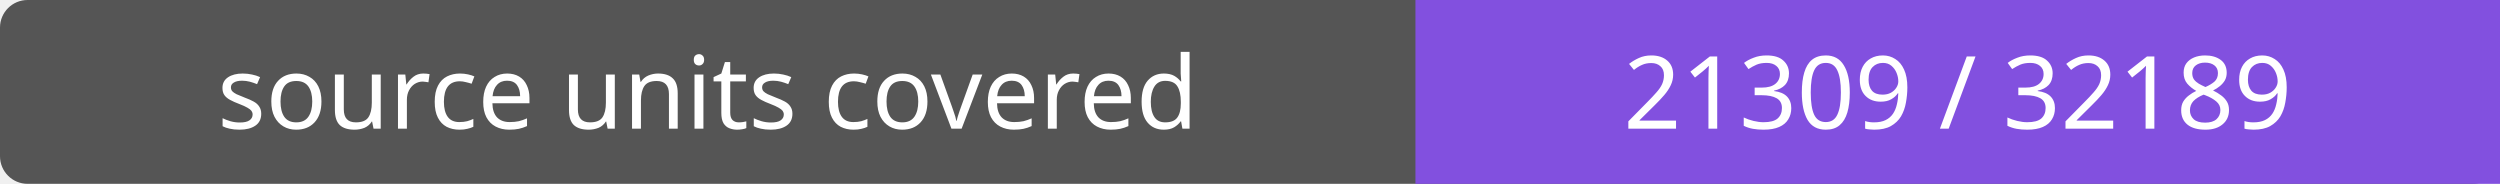
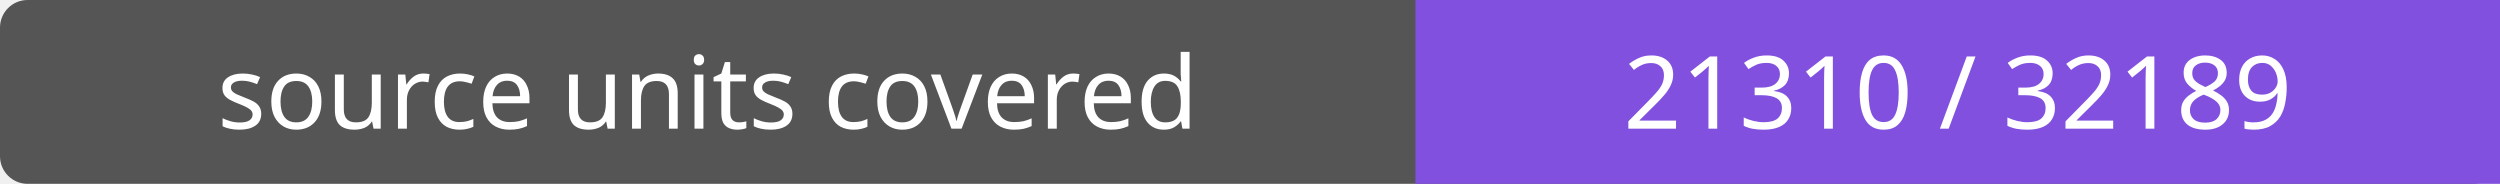
- <svg xmlns="http://www.w3.org/2000/svg" width="272" height="20" role="img" aria-label="source units covered: 21309 / 32189">
+ <svg xmlns="http://www.w3.org/2000/svg" width="272" height="20" role="img" aria-label="source units covered: 21310 / 32189">
  <rect width="272" height="20" rx="3" fill="#555" />
  <path fill="#8250df" d="M154 0h118v20H154z" />
  <g fill="#fff" text-anchor="middle" font-family="Verdana,sans-serif" font-size="11">
    <text x="77.0" y="14">source units covered</text>
-     <text x="213.0" y="14">21309 / 32189</text>
+     <text x="213.0" y="14">21310 / 32189</text>
  </g>
</svg>
